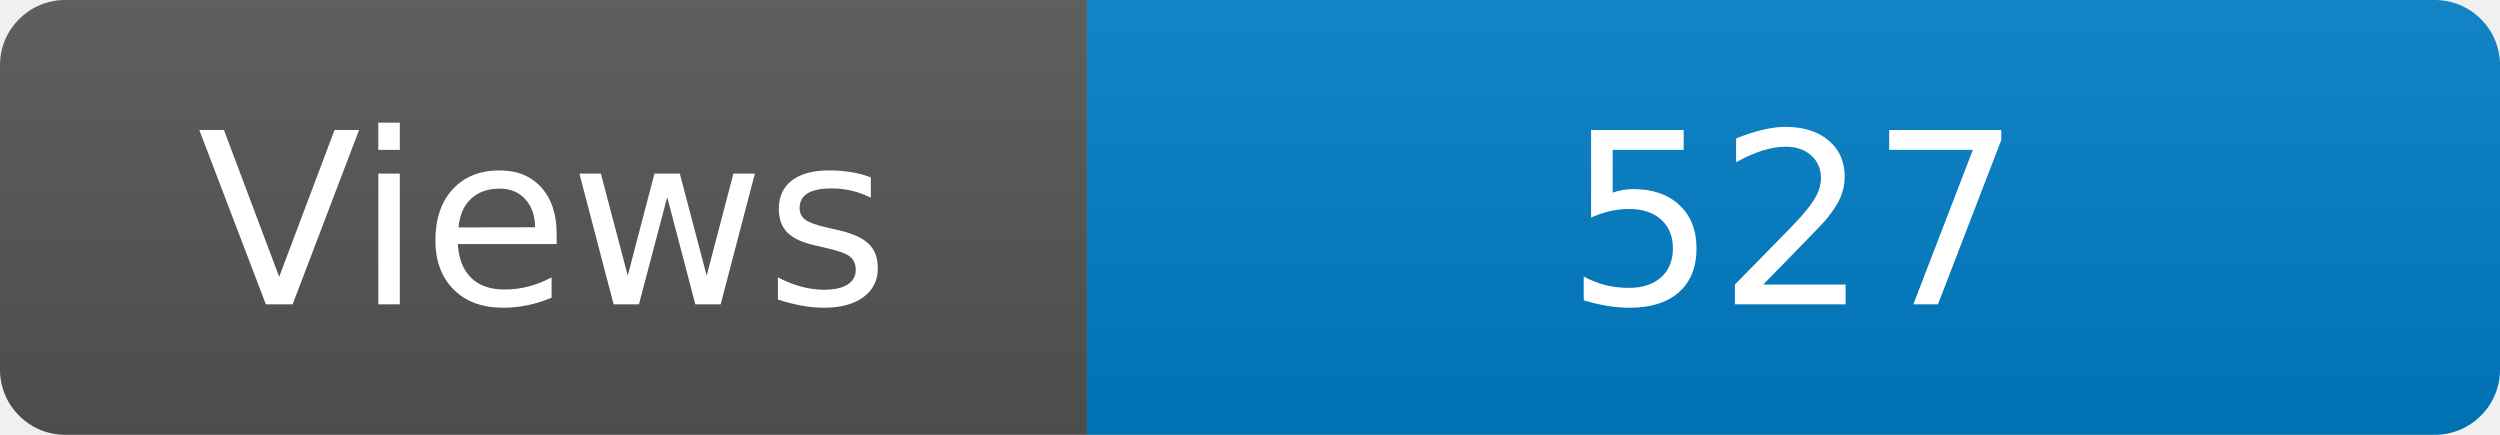
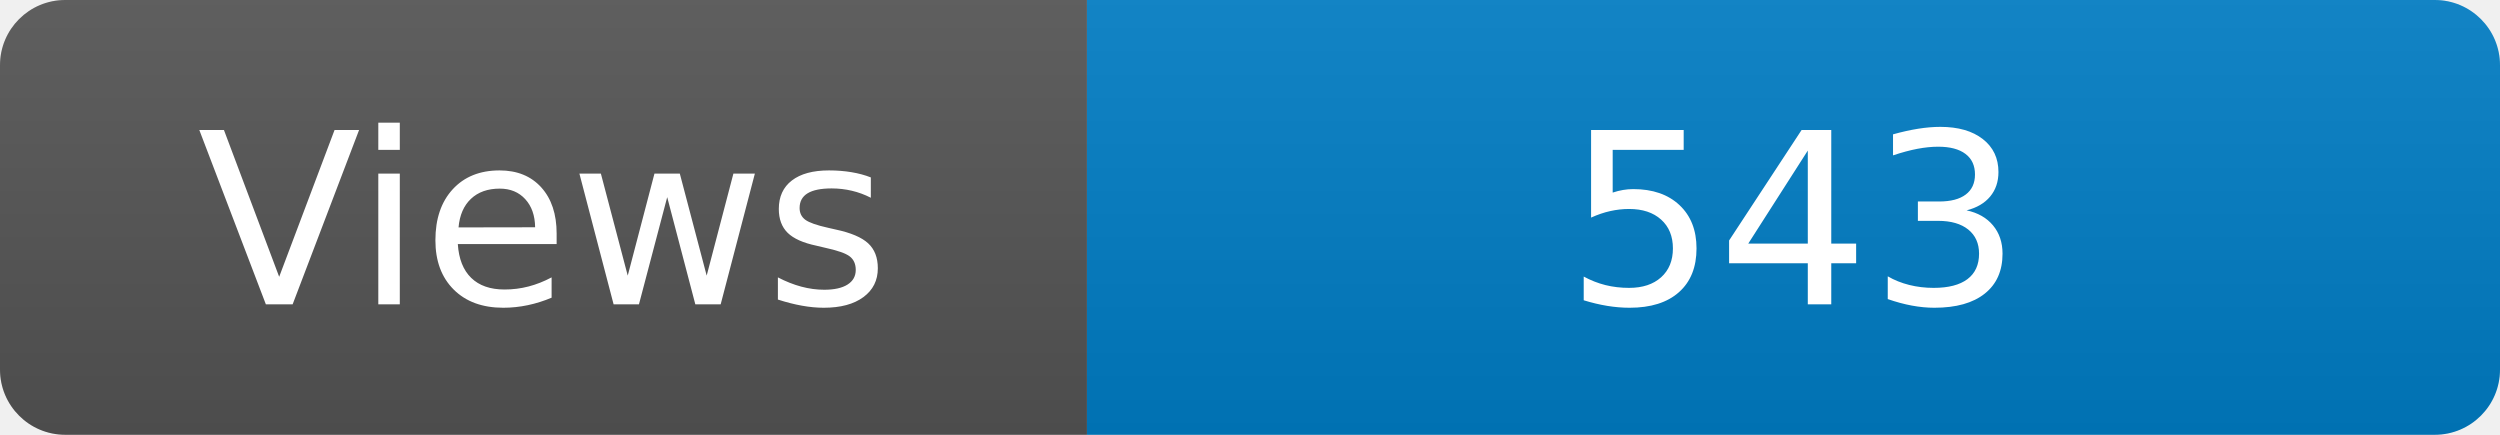
<svg xmlns="http://www.w3.org/2000/svg" width="115" height="20" role="img" aria-label="Maintained?: yes">
  <linearGradient id="s" x2="0" y2="100%">
    <stop offset="0" stop-color="#bbb" stop-opacity=".1" />
    <stop offset="1" stop-opacity=".1" />
  </linearGradient>
  <clipPath id="r">
    <rect width="115" height="20" rx="3" fill="#fff" />
  </clipPath>
  <g clip-path="url(#r)">
    <rect width="50" height="20" fill="#555" />
    <rect x="50" width="160" height="20" fill="#007ec6" />
    <rect width="115" height="20" fill="url(#s)" />
  </g>
  <g fill="#fff" text-anchor="middle" font-family="Verdana,Geneva,DejaVu Sans,sans-serif" font-size="110">
    <text x="250" y="140" transform="scale(.1)" fill="#fff">Views</text>
-     <text x="825" y="140" transform="scale(.1)" fill="#fff">527</text>
+     <text x="825" y="140" transform="scale(.1)" fill="#fff">543</text>
  </g>
</svg>
